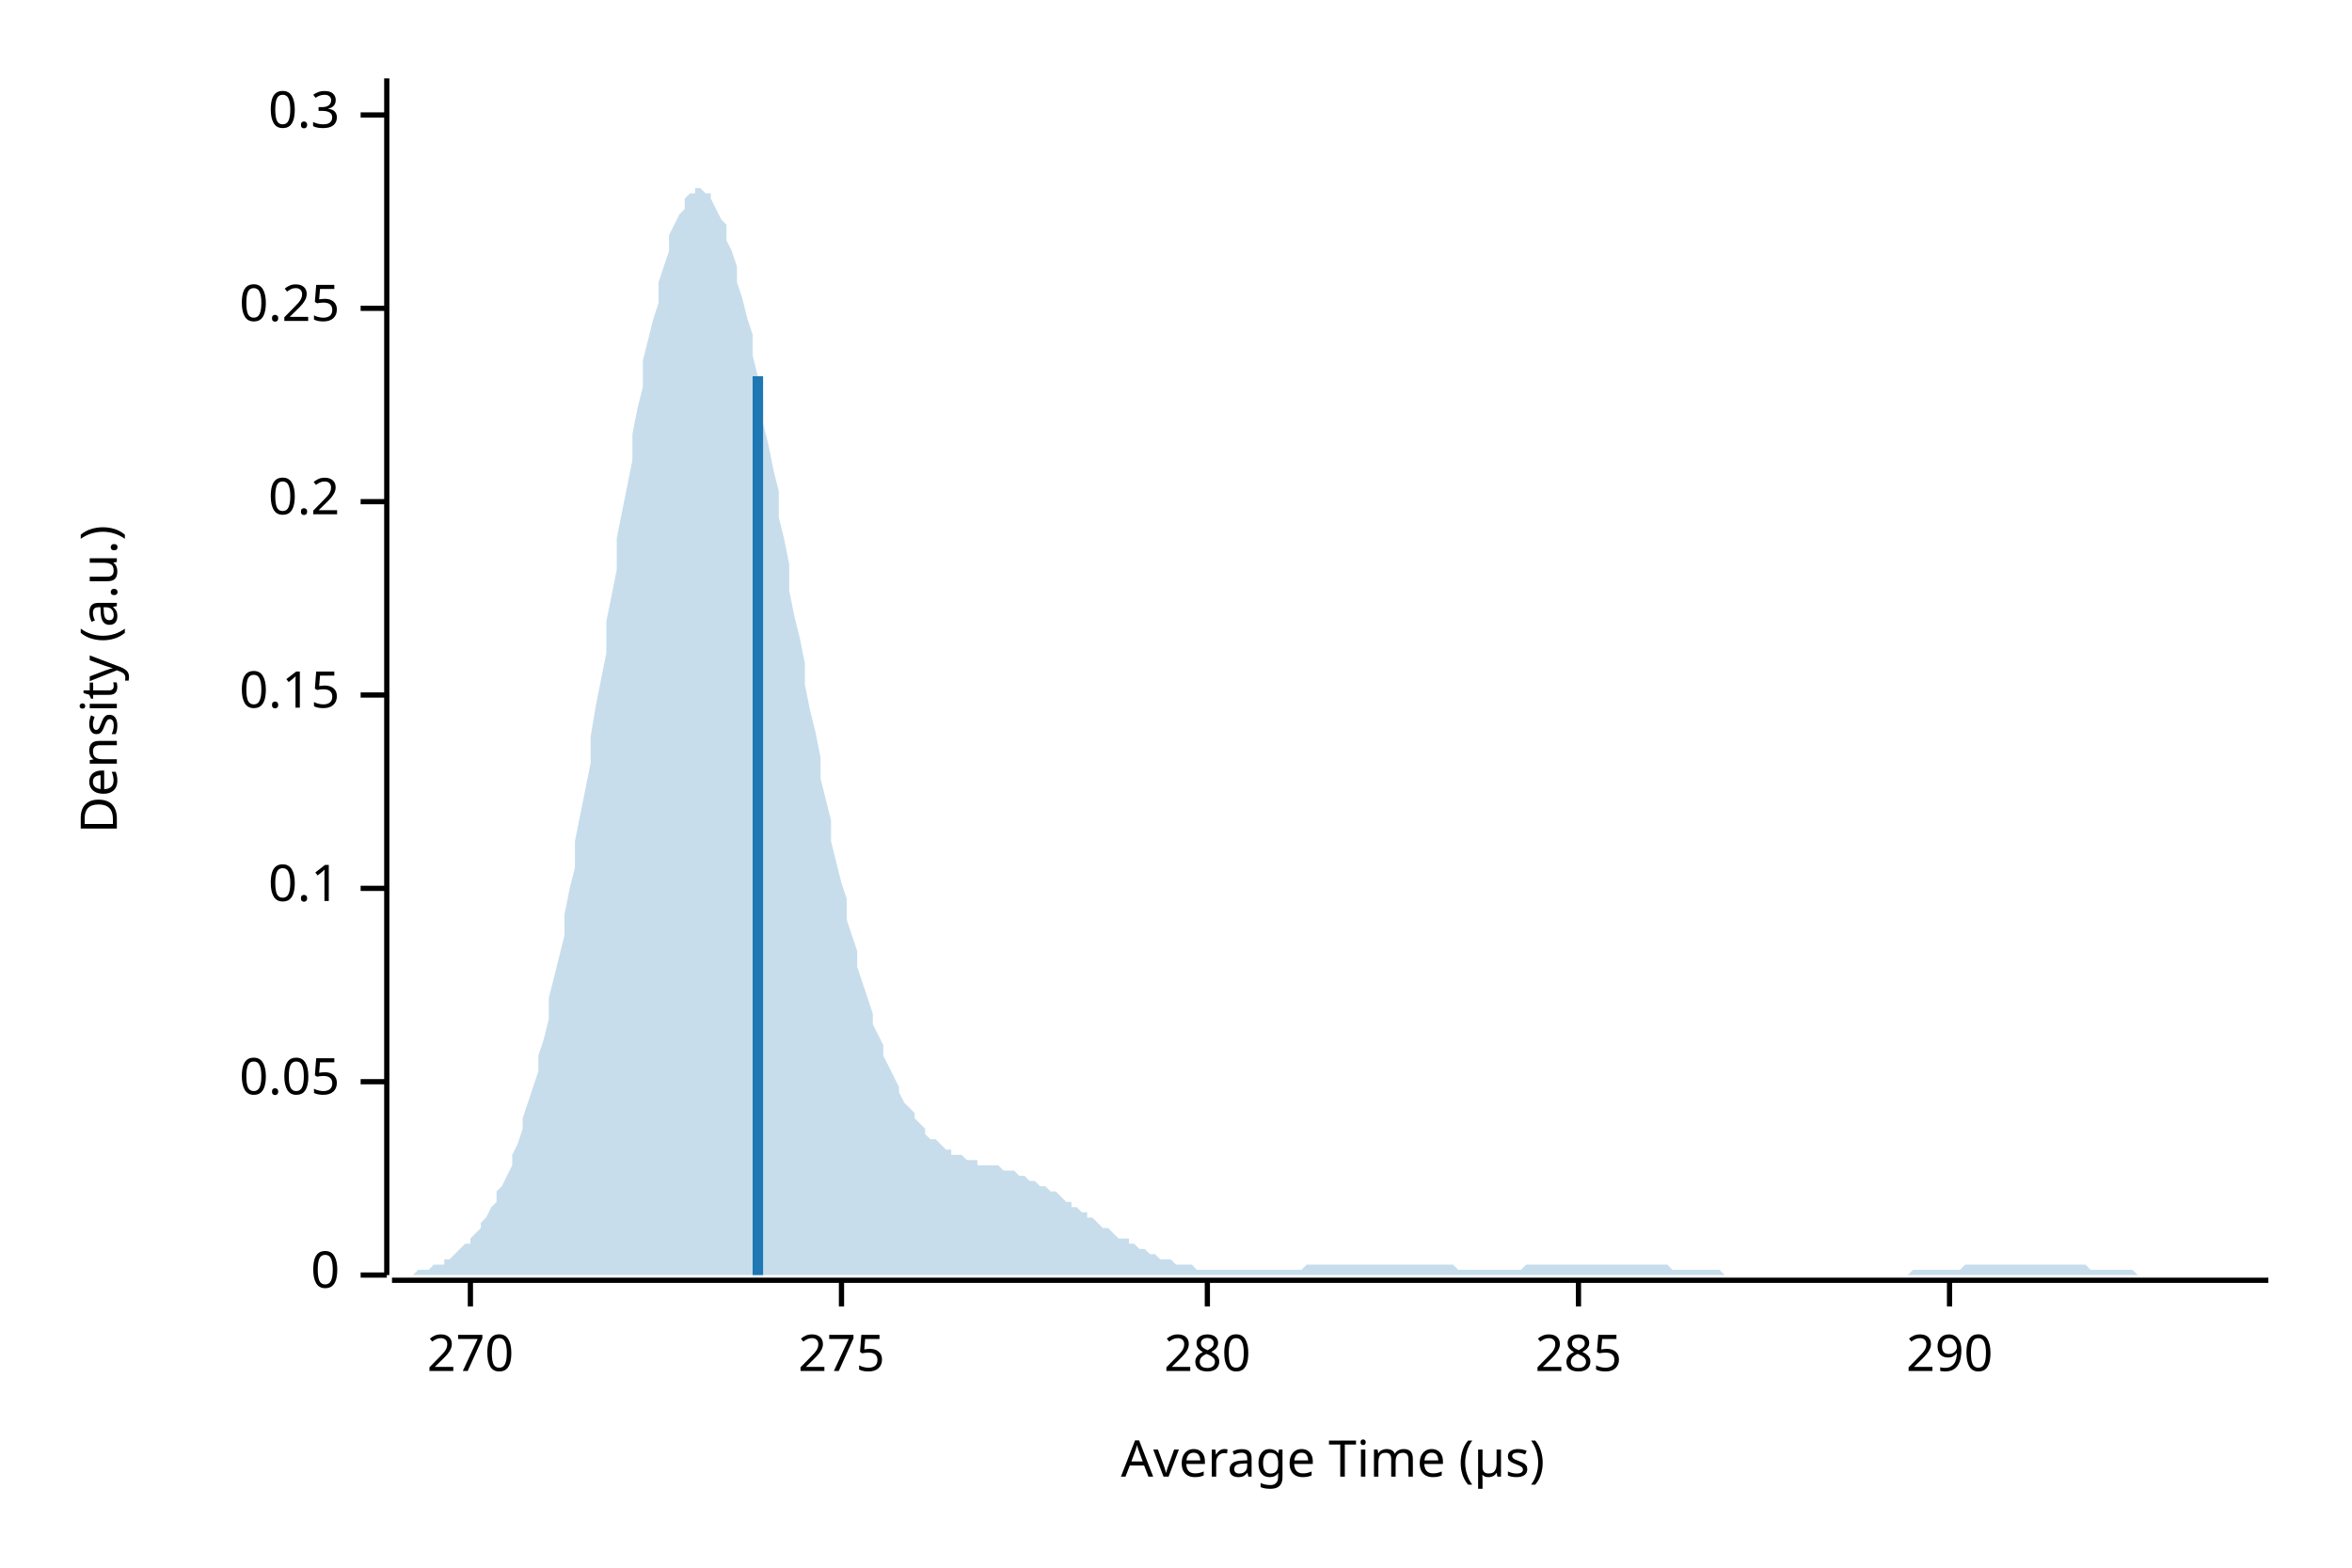
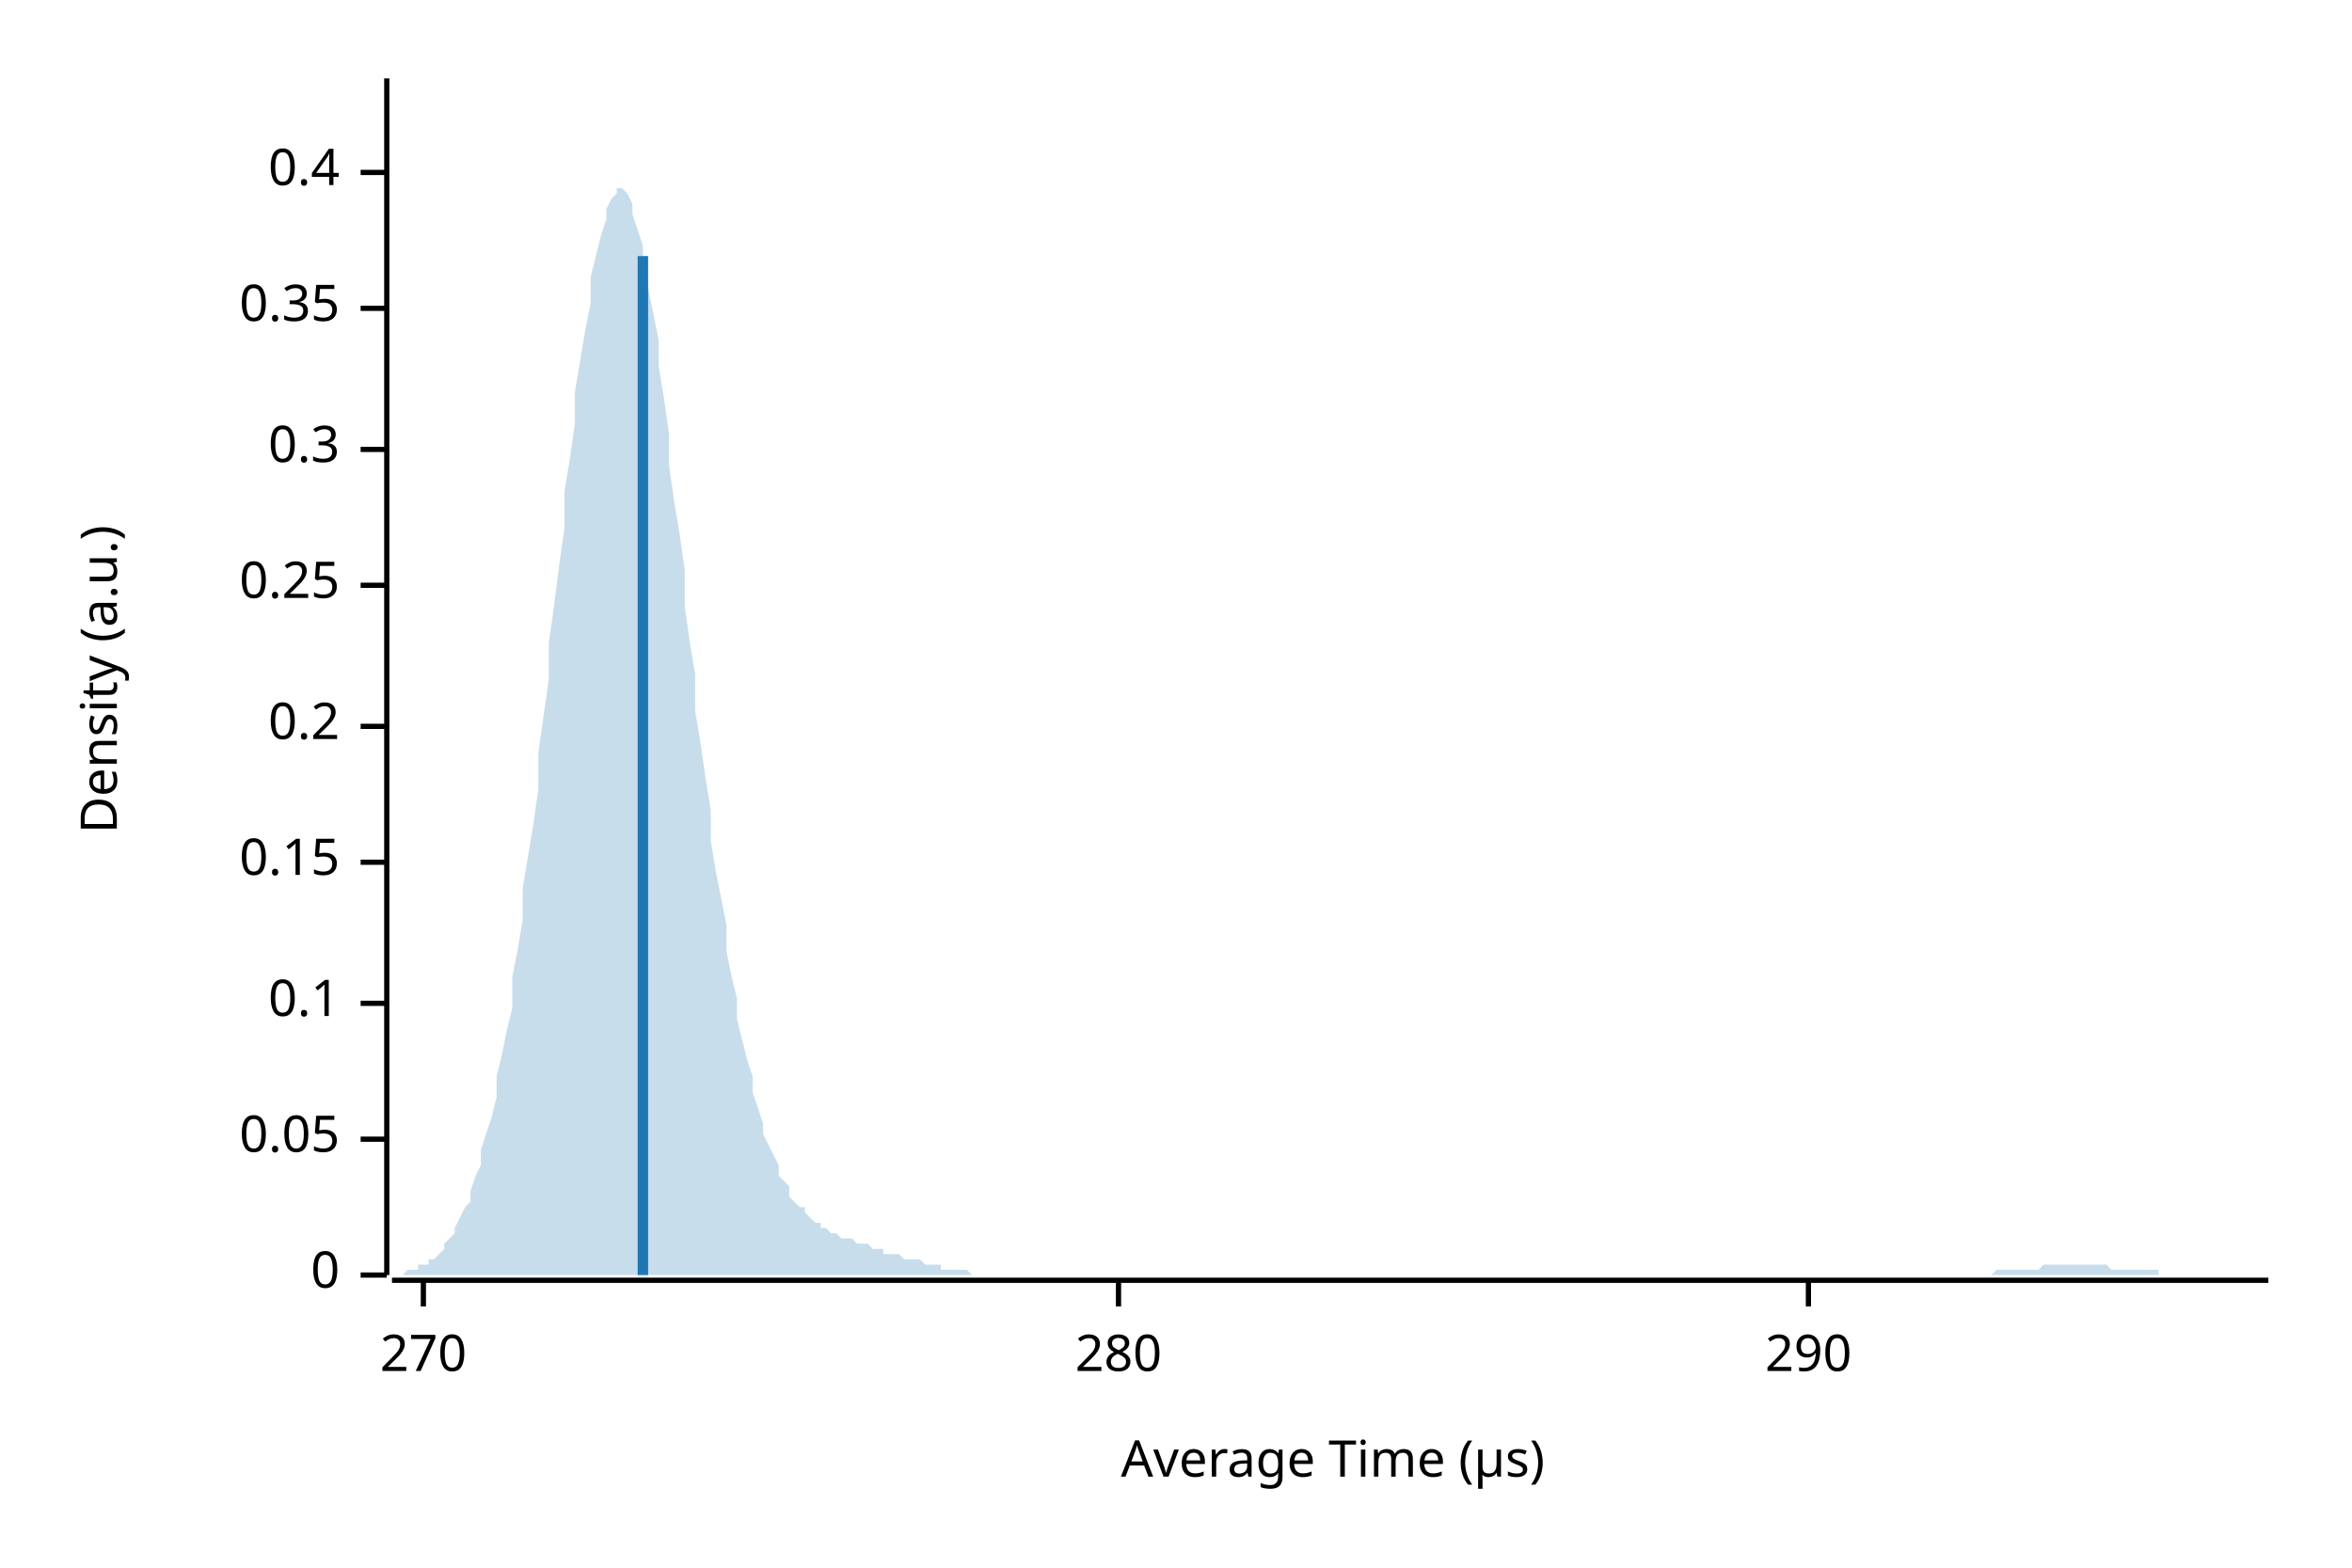
<svg xmlns="http://www.w3.org/2000/svg" width="450" height="300" viewBox="0 0 450 300">
  <text x="15" y="130" dy="0.76em" text-anchor="middle" font-family="sans-serif" font-size="9.677" opacity="1" fill="#000000" transform="rotate(270, 15, 130)">
Density (a.u.)
</text>
  <text x="255" y="285" dy="-0.5ex" text-anchor="middle" font-family="sans-serif" font-size="9.677" opacity="1" fill="#000000">
Average Time (µs)
</text>
  <polyline fill="none" opacity="1" stroke="#000000" stroke-width="1" points="74,15 74,244 " />
  <text x="65" y="244" dy="0.5ex" text-anchor="end" font-family="sans-serif" font-size="9.677" opacity="1" fill="#000000">
0
</text>
  <polyline fill="none" opacity="1" stroke="#000000" stroke-width="1" points="69,244 74,244 " />
-   <text x="65" y="207" dy="0.5ex" text-anchor="end" font-family="sans-serif" font-size="9.677" opacity="1" fill="#000000">
+   <text x="65" y="218" dy="0.5ex" text-anchor="end" font-family="sans-serif" font-size="9.677" opacity="1" fill="#000000">
0.05
</text>
-   <polyline fill="none" opacity="1" stroke="#000000" stroke-width="1" points="69,207 74,207 " />
-   <text x="65" y="170" dy="0.5ex" text-anchor="end" font-family="sans-serif" font-size="9.677" opacity="1" fill="#000000">
+   <polyline fill="none" opacity="1" stroke="#000000" stroke-width="1" points="69,218 74,218 " />
+   <text x="65" y="192" dy="0.5ex" text-anchor="end" font-family="sans-serif" font-size="9.677" opacity="1" fill="#000000">
0.1
</text>
-   <polyline fill="none" opacity="1" stroke="#000000" stroke-width="1" points="69,170 74,170 " />
-   <text x="65" y="133" dy="0.5ex" text-anchor="end" font-family="sans-serif" font-size="9.677" opacity="1" fill="#000000">
+   <polyline fill="none" opacity="1" stroke="#000000" stroke-width="1" points="69,192 74,192 " />
+   <text x="65" y="165" dy="0.5ex" text-anchor="end" font-family="sans-serif" font-size="9.677" opacity="1" fill="#000000">
0.15
</text>
-   <polyline fill="none" opacity="1" stroke="#000000" stroke-width="1" points="69,133 74,133 " />
-   <text x="65" y="96" dy="0.5ex" text-anchor="end" font-family="sans-serif" font-size="9.677" opacity="1" fill="#000000">
+   <polyline fill="none" opacity="1" stroke="#000000" stroke-width="1" points="69,165 74,165 " />
+   <text x="65" y="139" dy="0.5ex" text-anchor="end" font-family="sans-serif" font-size="9.677" opacity="1" fill="#000000">
0.2
</text>
-   <polyline fill="none" opacity="1" stroke="#000000" stroke-width="1" points="69,96 74,96 " />
-   <text x="65" y="59" dy="0.5ex" text-anchor="end" font-family="sans-serif" font-size="9.677" opacity="1" fill="#000000">
+   <polyline fill="none" opacity="1" stroke="#000000" stroke-width="1" points="69,139 74,139 " />
+   <text x="65" y="112" dy="0.5ex" text-anchor="end" font-family="sans-serif" font-size="9.677" opacity="1" fill="#000000">
0.25
</text>
-   <polyline fill="none" opacity="1" stroke="#000000" stroke-width="1" points="69,59 74,59 " />
-   <text x="65" y="22" dy="0.5ex" text-anchor="end" font-family="sans-serif" font-size="9.677" opacity="1" fill="#000000">
+   <polyline fill="none" opacity="1" stroke="#000000" stroke-width="1" points="69,112 74,112 " />
+   <text x="65" y="86" dy="0.5ex" text-anchor="end" font-family="sans-serif" font-size="9.677" opacity="1" fill="#000000">
0.3
</text>
-   <polyline fill="none" opacity="1" stroke="#000000" stroke-width="1" points="69,22 74,22 " />
+   <polyline fill="none" opacity="1" stroke="#000000" stroke-width="1" points="69,86 74,86 " />
+   <text x="65" y="59" dy="0.5ex" text-anchor="end" font-family="sans-serif" font-size="9.677" opacity="1" fill="#000000">
+ 0.35
+ </text>
+   <polyline fill="none" opacity="1" stroke="#000000" stroke-width="1" points="69,59 74,59 " />
+   <text x="65" y="33" dy="0.5ex" text-anchor="end" font-family="sans-serif" font-size="9.677" opacity="1" fill="#000000">
+ 0.4
+ </text>
+   <polyline fill="none" opacity="1" stroke="#000000" stroke-width="1" points="69,33 74,33 " />
  <polyline fill="none" opacity="1" stroke="#000000" stroke-width="1" points="75,245 434,245 " />
-   <text x="90" y="255" dy="0.76em" text-anchor="middle" font-family="sans-serif" font-size="9.677" opacity="1" fill="#000000">
+   <text x="81" y="255" dy="0.76em" text-anchor="middle" font-family="sans-serif" font-size="9.677" opacity="1" fill="#000000">
270
</text>
-   <polyline fill="none" opacity="1" stroke="#000000" stroke-width="1" points="90,245 90,250 " />
-   <text x="161" y="255" dy="0.76em" text-anchor="middle" font-family="sans-serif" font-size="9.677" opacity="1" fill="#000000">
- 275
- </text>
-   <polyline fill="none" opacity="1" stroke="#000000" stroke-width="1" points="161,245 161,250 " />
-   <text x="231" y="255" dy="0.76em" text-anchor="middle" font-family="sans-serif" font-size="9.677" opacity="1" fill="#000000">
+   <polyline fill="none" opacity="1" stroke="#000000" stroke-width="1" points="81,245 81,250 " />
+   <text x="214" y="255" dy="0.76em" text-anchor="middle" font-family="sans-serif" font-size="9.677" opacity="1" fill="#000000">
280
</text>
-   <polyline fill="none" opacity="1" stroke="#000000" stroke-width="1" points="231,245 231,250 " />
-   <text x="302" y="255" dy="0.76em" text-anchor="middle" font-family="sans-serif" font-size="9.677" opacity="1" fill="#000000">
- 285
- </text>
-   <polyline fill="none" opacity="1" stroke="#000000" stroke-width="1" points="302,245 302,250 " />
-   <text x="373" y="255" dy="0.76em" text-anchor="middle" font-family="sans-serif" font-size="9.677" opacity="1" fill="#000000">
+   <polyline fill="none" opacity="1" stroke="#000000" stroke-width="1" points="214,245 214,250 " />
+   <text x="346" y="255" dy="0.76em" text-anchor="middle" font-family="sans-serif" font-size="9.677" opacity="1" fill="#000000">
290
</text>
-   <polyline fill="none" opacity="1" stroke="#000000" stroke-width="1" points="373,245 373,250 " />
-   <polygon opacity="0.25" fill="#1F78B4" points="75,244 75,244 76,244 77,244 77,244 78,244 79,244 80,243 80,243 81,243 82,243 82,243 83,242 84,242 85,242 85,241 86,241 87,240 87,240 88,239 89,238 90,238 90,237 91,236 92,235 92,234 93,233 94,231 95,230 95,228 96,227 97,225 98,223 98,221 99,219 100,216 100,214 101,211 102,208 103,205 103,202 104,199 105,195 105,191 106,187 107,183 108,179 108,175 109,170 110,166 110,161 111,156 112,151 113,146 113,141 114,135 115,130 116,125 116,119 117,114 118,109 118,103 119,98 120,93 121,88 121,83 122,78 123,74 123,69 124,65 125,61 126,58 126,54 127,51 128,48 128,45 129,43 130,41 131,40 131,38 132,37 133,37 133,36 134,36 135,37 136,37 136,38 137,40 138,42 139,43 139,46 140,48 141,51 141,54 142,57 143,61 144,64 144,68 145,72 146,76 146,81 147,85 148,90 149,94 149,99 150,103 151,108 151,113 152,118 153,122 154,127 154,131 155,136 156,140 157,145 157,149 158,153 159,157 159,161 160,165 161,169 162,172 162,176 163,179 164,182 164,185 165,188 166,191 167,194 167,196 168,198 169,200 169,202 170,204 171,206 172,208 172,209 173,211 174,212 175,213 175,214 176,215 177,216 177,217 178,218 179,218 180,219 180,219 181,220 182,220 182,221 183,221 184,221 185,222 185,222 186,222 187,222 187,223 188,223 189,223 190,223 190,223 191,223 192,224 192,224 193,224 194,224 195,225 195,225 196,225 197,226 198,226 198,226 199,227 200,227 200,227 201,228 202,228 203,229 203,229 204,230 205,230 205,231 206,231 207,232 208,232 208,233 209,233 210,234 210,234 211,235 212,235 213,236 213,236 214,237 215,237 216,237 216,238 217,238 218,239 218,239 219,239 220,240 221,240 221,240 222,241 223,241 223,241 224,241 225,242 226,242 226,242 227,242 228,242 228,242 229,243 230,243 231,243 231,243 232,243 233,243 233,243 234,243 235,243 236,243 236,243 237,243 238,243 239,243 239,243 240,243 241,243 241,243 242,243 243,243 244,243 244,243 245,243 246,243 246,243 247,243 248,243 249,243 249,243 250,242 251,242 251,242 252,242 253,242 254,242 254,242 255,242 256,242 257,242 257,242 258,242 259,242 259,242 260,242 261,242 262,242 262,242 263,242 264,242 264,242 265,242 266,242 267,242 267,242 268,242 269,242 269,242 270,242 271,242 272,242 272,242 273,242 274,242 275,242 275,242 276,242 277,242 277,242 278,242 279,243 280,243 280,243 281,243 282,243 282,243 283,243 284,243 285,243 285,243 286,243 287,243 287,243 288,243 289,243 290,243 290,243 291,243 292,242 292,242 293,242 294,242 295,242 295,242 296,242 297,242 298,242 298,242 299,242 300,242 300,242 301,242 302,242 303,242 303,242 304,242 305,242 305,242 306,242 307,242 308,242 308,242 309,242 310,242 310,242 311,242 312,242 313,242 313,242 314,242 315,242 316,242 316,242 317,242 318,242 318,242 319,242 320,243 321,243 321,243 322,243 323,243 323,243 324,243 325,243 326,243 326,243 327,243 328,243 328,243 329,243 330,244 331,244 331,244 332,244 333,244 333,244 334,244 335,244 336,244 336,244 337,244 338,244 339,244 339,244 340,244 341,244 341,244 342,244 343,244 344,244 344,244 345,244 346,244 346,244 347,244 348,244 349,244 349,244 350,244 351,244 351,244 352,244 353,244 354,244 354,244 355,244 356,244 357,244 357,244 358,244 359,244 359,244 360,244 361,244 362,244 362,244 363,244 364,244 364,244 365,244 366,243 367,243 367,243 368,243 369,243 369,243 370,243 371,243 372,243 372,243 373,243 374,243 375,243 375,243 376,242 377,242 377,242 378,242 379,242 380,242 380,242 381,242 382,242 382,242 383,242 384,242 385,242 385,242 386,242 387,242 387,242 388,242 389,242 390,242 390,242 391,242 392,242 392,242 393,242 394,242 395,242 395,242 396,242 397,242 398,242 398,242 399,242 400,243 400,243 401,243 402,243 403,243 403,243 404,243 405,243 405,243 406,243 407,243 408,243 408,243 409,244 410,244 410,244 411,244 412,244 413,244 413,244 414,244 415,244 416,244 416,244 417,244 418,244 418,244 419,244 420,244 421,244 421,244 422,244 423,244 423,244 424,244 425,244 426,244 426,244 427,244 428,244 428,244 429,244 430,244 431,244 431,244 432,244 433,244 434,244 434,244 75,244 " />
-   <polyline fill="none" opacity="1" stroke="#1F78B4" stroke-width="2" points="145,244 145,72 " />
+   <polyline fill="none" opacity="1" stroke="#000000" stroke-width="1" points="346,245 346,250 " />
+   <polygon opacity="0.25" fill="#1F78B4" points="75,244 75,244 76,244 77,244 77,244 78,243 79,243 80,243 80,242 81,242 82,242 82,241 83,241 84,240 85,239 85,238 86,237 87,236 87,235 88,233 89,231 90,230 90,228 91,225 92,223 92,220 93,217 94,214 95,210 95,206 96,202 97,197 98,193 98,187 99,182 100,176 100,170 101,164 102,158 103,151 103,144 104,137 105,130 105,123 106,116 107,108 108,101 108,94 109,88 110,81 110,75 111,69 112,63 113,58 113,53 114,49 115,45 116,42 116,40 117,38 118,37 118,36 119,36 120,37 121,39 121,41 122,44 123,47 123,51 124,55 125,60 126,65 126,70 127,76 128,83 128,89 129,96 130,102 131,109 131,116 132,123 133,129 133,136 134,142 135,149 136,155 136,161 137,167 138,172 139,177 139,182 140,187 141,191 141,195 142,199 143,203 144,206 144,209 145,212 146,215 146,217 147,219 148,221 149,223 149,225 150,226 151,227 151,229 152,230 153,231 154,231 154,232 155,233 156,234 157,234 157,235 158,235 159,236 159,236 160,236 161,237 162,237 162,237 163,237 164,238 164,238 165,238 166,238 167,239 167,239 168,239 169,239 169,240 170,240 171,240 172,240 172,240 173,241 174,241 175,241 175,241 176,241 177,242 177,242 178,242 179,242 180,242 180,243 181,243 182,243 182,243 183,243 184,243 185,243 185,243 186,244 187,244 187,244 188,244 189,244 190,244 190,244 191,244 192,244 192,244 193,244 194,244 195,244 195,244 196,244 197,244 198,244 198,244 199,244 200,244 200,244 201,244 202,244 203,244 203,244 204,244 205,244 205,244 206,244 207,244 208,244 208,244 209,244 210,244 210,244 211,244 212,244 213,244 213,244 214,244 215,244 216,244 216,244 217,244 218,244 218,244 219,244 220,244 221,244 221,244 222,244 223,244 223,244 224,244 225,244 226,244 226,244 227,244 228,244 228,244 229,244 230,244 231,244 231,244 232,244 233,244 233,244 234,244 235,244 236,244 236,244 237,244 238,244 239,244 239,244 240,244 241,244 241,244 242,244 243,244 244,244 244,244 245,244 246,244 246,244 247,244 248,244 249,244 249,244 250,244 251,244 251,244 252,244 253,244 254,244 254,244 255,244 256,244 257,244 257,244 258,244 259,244 259,244 260,244 261,244 262,244 262,244 263,244 264,244 264,244 265,244 266,244 267,244 267,244 268,244 269,244 269,244 270,244 271,244 272,244 272,244 273,244 274,244 275,244 275,244 276,244 277,244 277,244 278,244 279,244 280,244 280,244 281,244 282,244 282,244 283,244 284,244 285,244 285,244 286,244 287,244 287,244 288,244 289,244 290,244 290,244 291,244 292,244 292,244 293,244 294,244 295,244 295,244 296,244 297,244 298,244 298,244 299,244 300,244 300,244 301,244 302,244 303,244 303,244 304,244 305,244 305,244 306,244 307,244 308,244 308,244 309,244 310,244 310,244 311,244 312,244 313,244 313,244 314,244 315,244 316,244 316,244 317,244 318,244 318,244 319,244 320,244 321,244 321,244 322,244 323,244 323,244 324,244 325,244 326,244 326,244 327,244 328,244 328,244 329,244 330,244 331,244 331,244 332,244 333,244 333,244 334,244 335,244 336,244 336,244 337,244 338,244 339,244 339,244 340,244 341,244 341,244 342,244 343,244 344,244 344,244 345,244 346,244 346,244 347,244 348,244 349,244 349,244 350,244 351,244 351,244 352,244 353,244 354,244 354,244 355,244 356,244 357,244 357,244 358,244 359,244 359,244 360,244 361,244 362,244 362,244 363,244 364,244 364,244 365,244 366,244 367,244 367,244 368,244 369,244 369,244 370,244 371,244 372,244 372,244 373,244 374,244 375,244 375,244 376,244 377,244 377,244 378,244 379,244 380,244 380,244 381,244 382,243 382,243 383,243 384,243 385,243 385,243 386,243 387,243 387,243 388,243 389,243 390,243 390,243 391,242 392,242 392,242 393,242 394,242 395,242 395,242 396,242 397,242 398,242 398,242 399,242 400,242 400,242 401,242 402,242 403,242 403,242 404,243 405,243 405,243 406,243 407,243 408,243 408,243 409,243 410,243 410,243 411,243 412,243 413,243 413,244 414,244 415,244 416,244 416,244 417,244 418,244 418,244 419,244 420,244 421,244 421,244 422,244 423,244 423,244 424,244 425,244 426,244 426,244 427,244 428,244 428,244 429,244 430,244 431,244 431,244 432,244 433,244 434,244 434,244 75,244 " />
+   <polyline fill="none" opacity="1" stroke="#1F78B4" stroke-width="2" points="123,244 123,49 " />
</svg>
